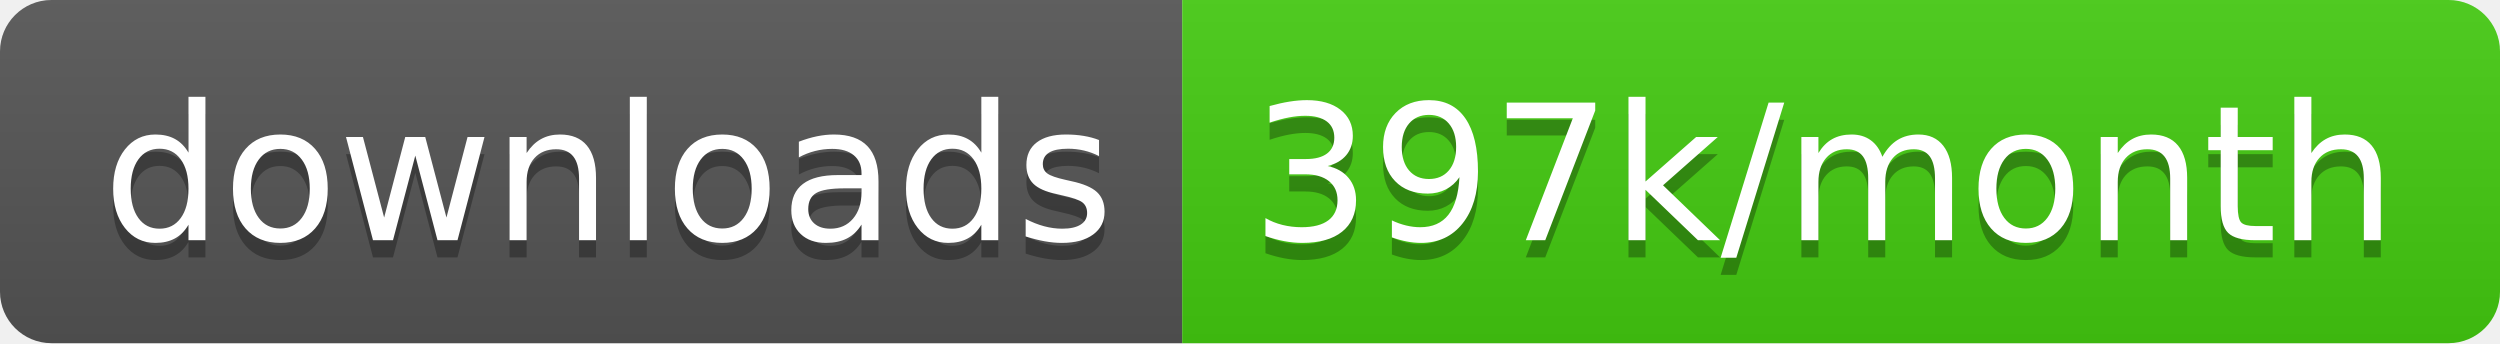
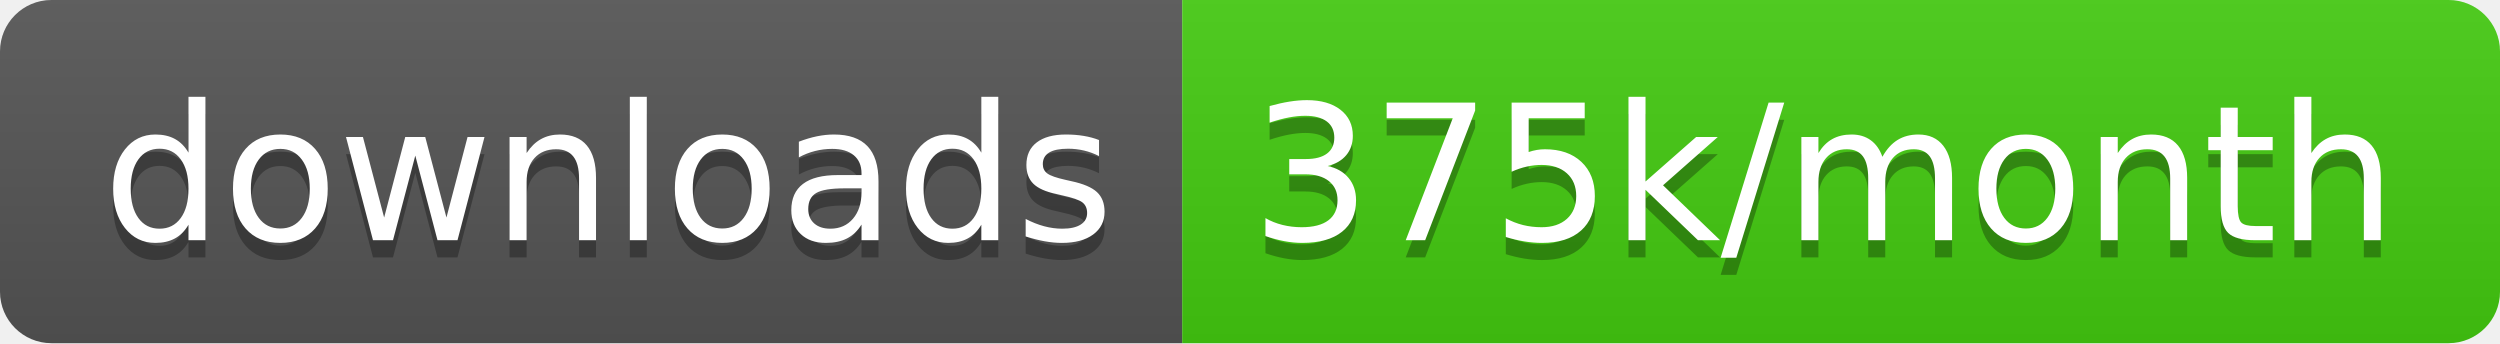
<svg xmlns="http://www.w3.org/2000/svg" width="145.7" height="20">
  <linearGradient id="smooth" x2="0" y2="100%">
    <stop offset="0" stop-color="#bbb" stop-opacity=".1" />
    <stop offset="1" stop-opacity=".1" />
  </linearGradient>
  <clipPath id="round">
    <rect width="145.7" height="20" rx="3" fill="#fff" />
  </clipPath>
  <g clip-path="url(#round)">
    <rect width="68.9" height="20" fill="#555" />
    <rect x="68.9" width="76.8" height="20" fill="#4c1" />
    <rect width="145.7" height="20" fill="url(#smooth)" />
  </g>
  <g fill="#fff" text-anchor="middle" font-family="DejaVu Sans,Verdana,Geneva,sans-serif" font-size="110">
    <text x="354.5" y="150" fill="#010101" fill-opacity=".3" transform="scale(0.1)" textLength="589.0" lengthAdjust="spacing">downloads</text>
    <text x="354.5" y="140" transform="scale(0.1)" textLength="589.0" lengthAdjust="spacing">downloads</text>
-     <text x="1063.0" y="150" fill="#010101" fill-opacity=".3" transform="scale(0.1)" textLength="668.0" lengthAdjust="spacing">397k/month</text>
-     <text x="1063.0" y="140" transform="scale(0.1)" textLength="668.0" lengthAdjust="spacing">397k/month</text>
+     <text x="1063.0" y="150" fill="#010101" fill-opacity=".3" transform="scale(0.1)" textLength="668.0" lengthAdjust="spacing">375k/month</text>
+     <text x="1063.0" y="140" transform="scale(0.1)" textLength="668.0" lengthAdjust="spacing">375k/month</text>
  </g>
</svg>
